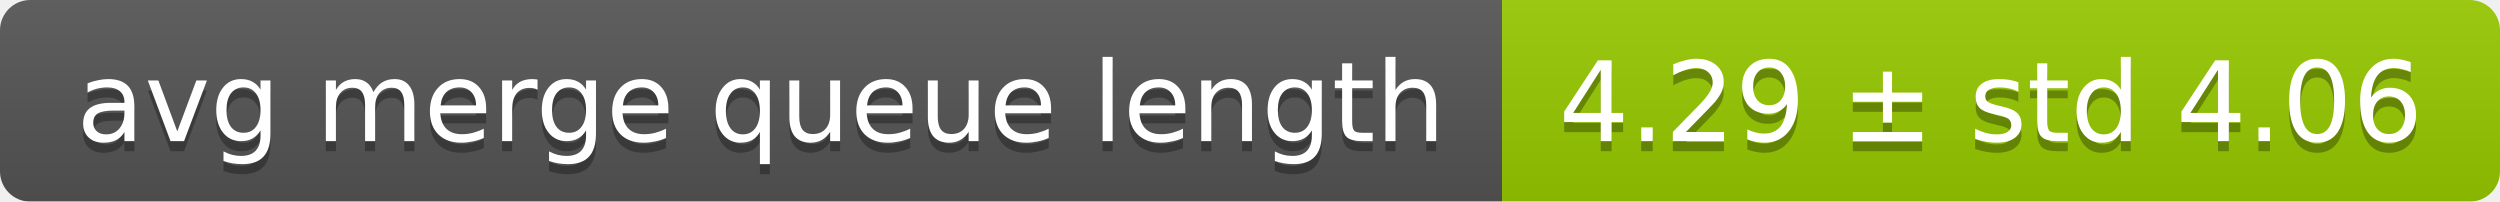
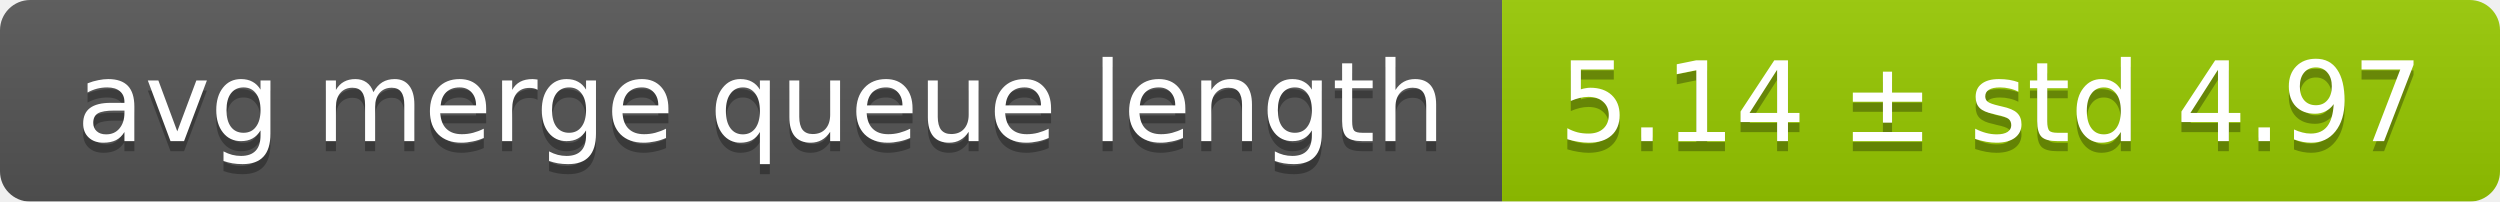
<svg xmlns="http://www.w3.org/2000/svg" width="248" height="20">
  <linearGradient id="smooth" x2="0" y2="100%">
    <stop offset="0" stop-color="#bbb" stop-opacity=".1" />
    <stop offset="1" stop-opacity=".1" />
  </linearGradient>
  <mask id="round">
    <rect width="248" height="20" rx="3" fill="#fff" />
  </mask>
  <g mask="url(#round)">
    <rect width="149" height="20" fill="#555" />
    <rect x="149" width="99" height="20" fill="#97ca00" />
    <rect width="248" height="20" fill="url(#smooth)" />
  </g>
  <g fill="#fff" text-anchor="middle" font-family="DejaVu Sans,Verdana,Geneva,sans-serif" font-size="11">
    <text x="75.5" y="15" fill="#010101" fill-opacity=".3">avg merge queue length</text>
    <text x="75.5" y="14">avg merge queue length</text>
-     <text x="197.5" y="15" fill="#010101" fill-opacity=".3">4.29 ± std 4.06</text>
-     <text x="197.5" y="14">4.29 ± std 4.06</text>
+     <text x="197.5" y="15" fill="#010101" fill-opacity=".3">5.14 ± std 4.97</text>
+     <text x="197.5" y="14">5.14 ± std 4.97</text>
  </g>
</svg>
